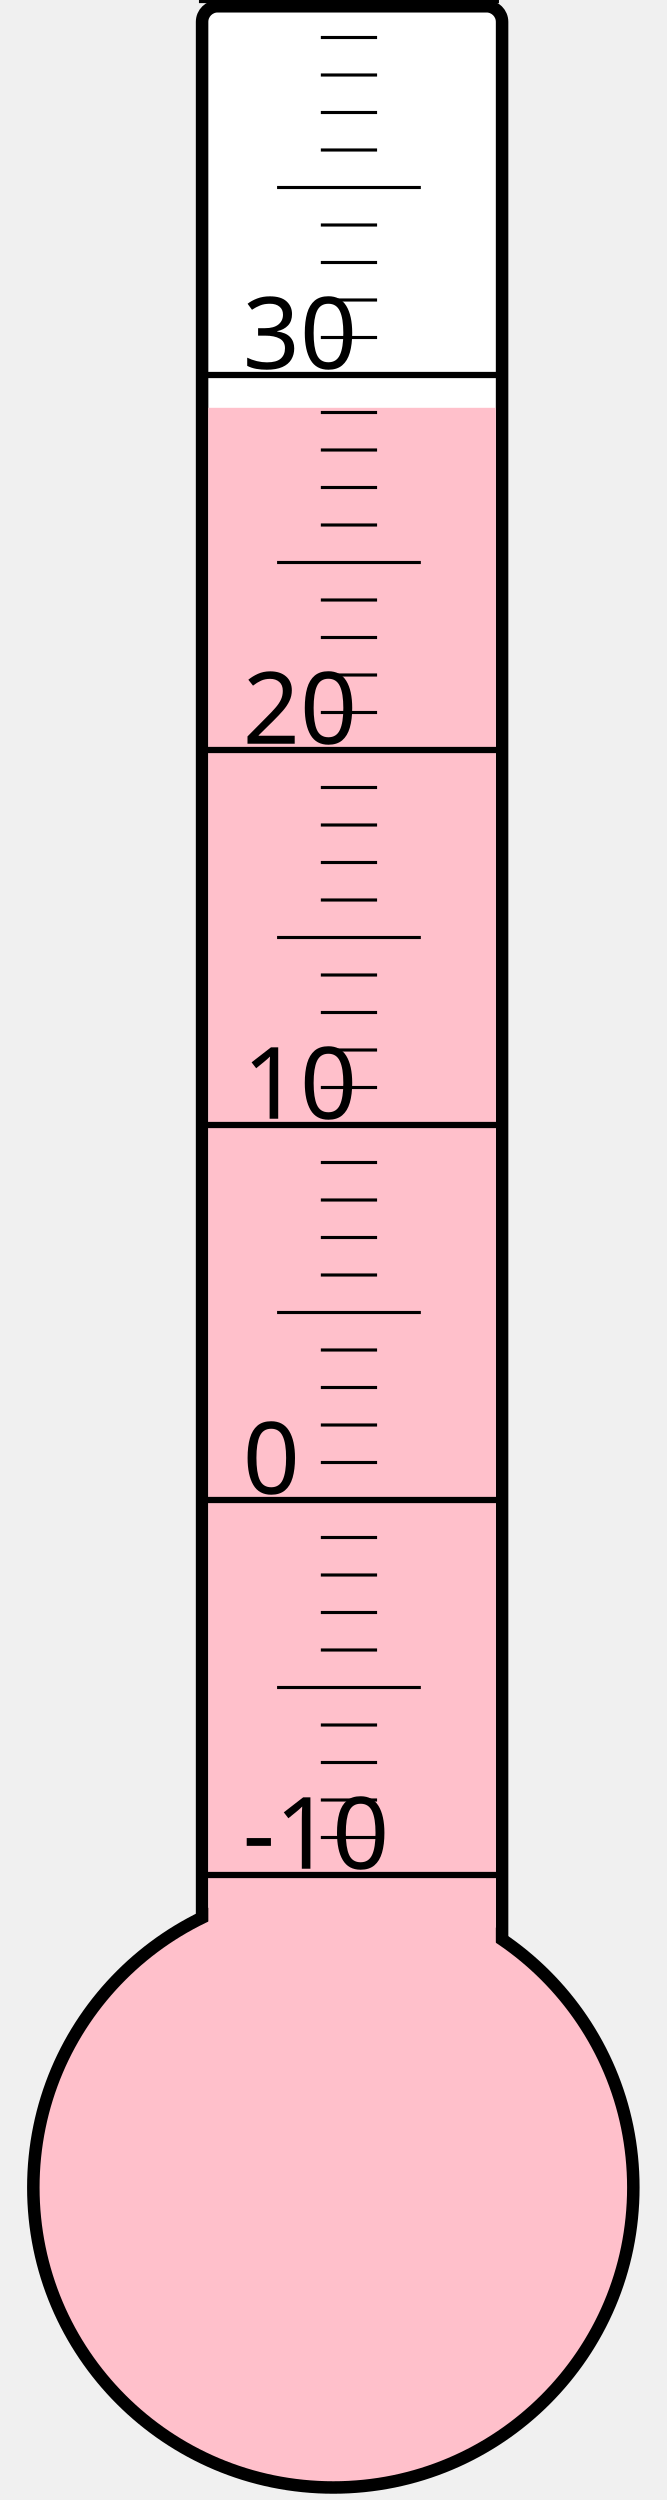
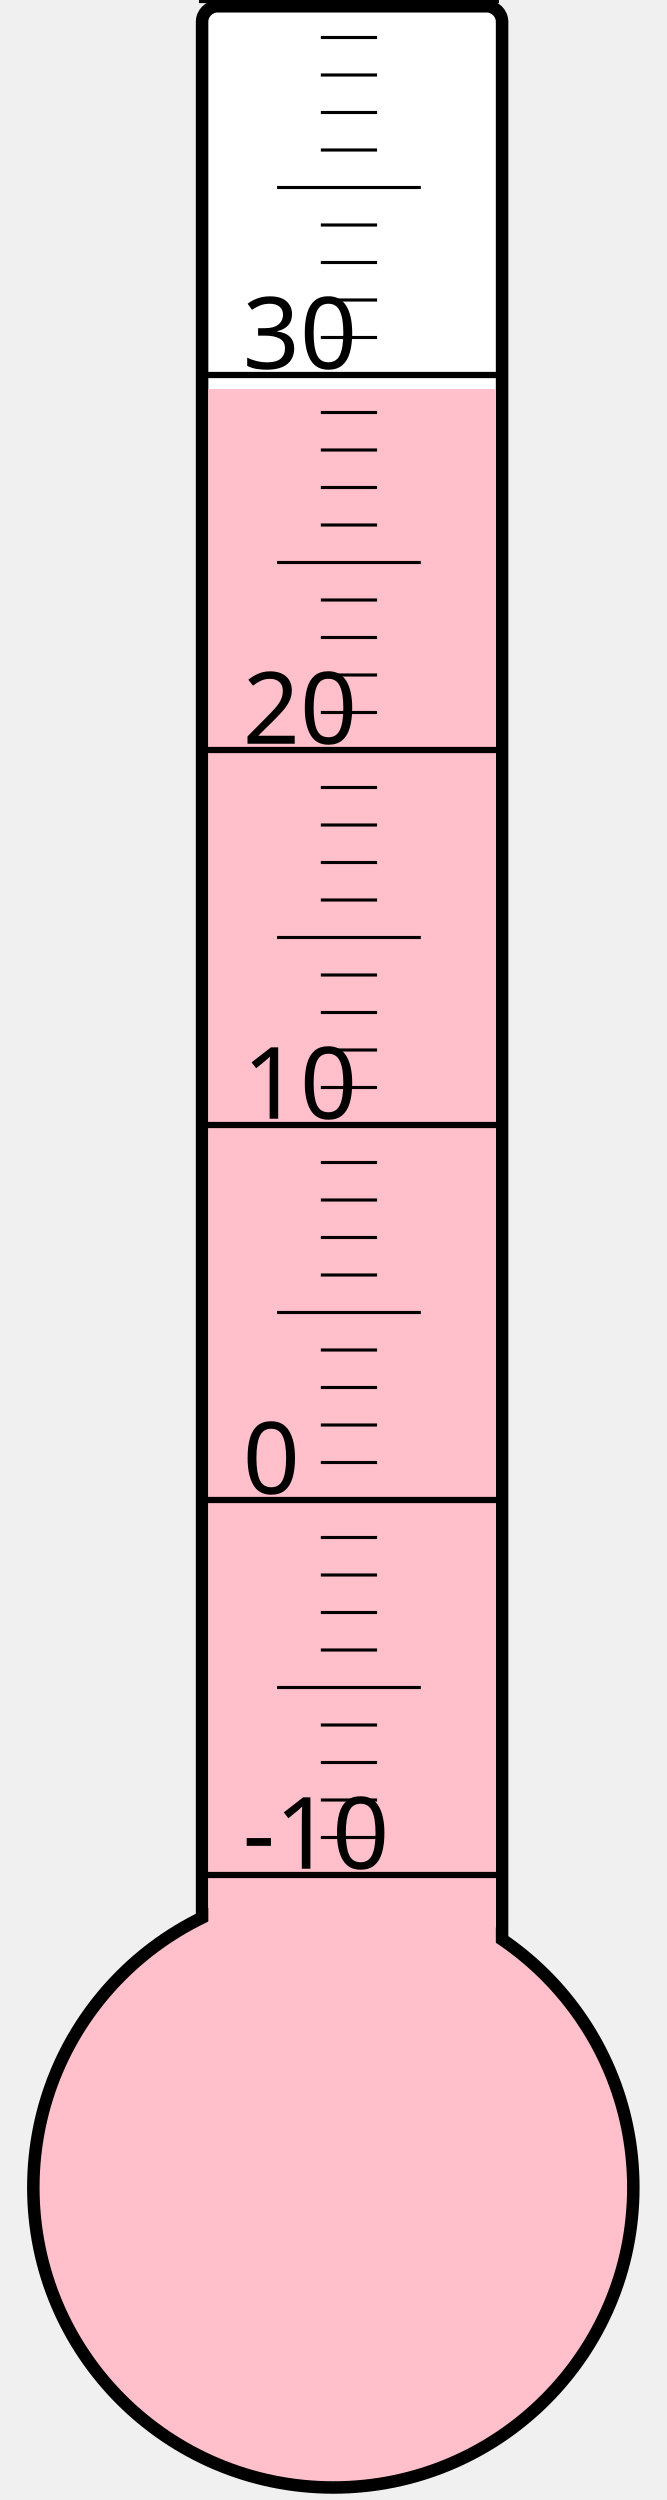
<svg xmlns="http://www.w3.org/2000/svg" width="40px" height="150px" viewBox="0 0 200 800">
  <rect width="200" height="800" x="0" y="0" style="fill: #ffffeb; fill-opacity: 0;" />
  <rect width="96" height="680" x="58" y="2" rx="5" ry="5" style="fill: white; fill-opacity: 1; stroke: black; stroke-width: 4;" />
  <circle cx="100" cy="700" r="96" style="fill: pink; stroke: black; stroke-width: 4;" />
-   <rect width="92" height="569.5" x="60" y="130.5" style="fill: pink; fill-opacity: 1; stroke-width: 0;" />
+   <rect width="92" height="575.5" x="60" y="124.5" style="fill: pink; fill-opacity: 1; stroke-width: 0;" />
  <text x="71" y="598" style="font-family: sans-serif; font-size: 24pt;">-10</text>
  <text x="71" y="478" style="font-family: sans-serif; font-size: 24pt;">0</text>
  <text x="71" y="358" style="font-family: sans-serif; font-size: 24pt;">10</text>
  <text x="71" y="238" style="font-family: sans-serif; font-size: 24pt;">20</text>
  <text x="71" y="118" style="font-family: sans-serif; font-size: 24pt;">30</text>
  <g style="stroke: black;">
    <line x1="57" y1="600" x2="153" y2="600" style="stroke-width: 2;" />
    <line x1="96" y1="588" x2="114" y2="588" style="stroke-width: 1;" />
    <line x1="96" y1="576" x2="114" y2="576" style="stroke-width: 1;" />
    <line x1="96" y1="564" x2="114" y2="564" style="stroke-width: 1;" />
    <line x1="96" y1="552" x2="114" y2="552" style="stroke-width: 1;" />
    <line x1="82" y1="540" x2="128" y2="540" style="stroke-width: 1;" />
    <line x1="96" y1="528" x2="114" y2="528" style="stroke-width: 1;" />
    <line x1="96" y1="516" x2="114" y2="516" style="stroke-width: 1;" />
    <line x1="96" y1="504" x2="114" y2="504" style="stroke-width: 1;" />
    <line x1="96" y1="492" x2="114" y2="492" style="stroke-width: 1;" />
    <line x1="57" y1="480" x2="153" y2="480" style="stroke-width: 2;" />
    <line x1="96" y1="468" x2="114" y2="468" style="stroke-width: 1;" />
    <line x1="96" y1="456" x2="114" y2="456" style="stroke-width: 1;" />
    <line x1="96" y1="444" x2="114" y2="444" style="stroke-width: 1;" />
    <line x1="96" y1="432" x2="114" y2="432" style="stroke-width: 1;" />
    <line x1="82" y1="420" x2="128" y2="420" style="stroke-width: 1;" />
    <line x1="96" y1="408" x2="114" y2="408" style="stroke-width: 1;" />
    <line x1="96" y1="396" x2="114" y2="396" style="stroke-width: 1;" />
    <line x1="96" y1="384" x2="114" y2="384" style="stroke-width: 1;" />
    <line x1="96" y1="372" x2="114" y2="372" style="stroke-width: 1;" />
    <line x1="57" y1="360" x2="153" y2="360" style="stroke-width: 2;" />
    <line x1="96" y1="348" x2="114" y2="348" style="stroke-width: 1;" />
    <line x1="96" y1="336" x2="114" y2="336" style="stroke-width: 1;" />
    <line x1="96" y1="324" x2="114" y2="324" style="stroke-width: 1;" />
    <line x1="96" y1="312" x2="114" y2="312" style="stroke-width: 1;" />
    <line x1="82" y1="300" x2="128" y2="300" style="stroke-width: 1;" />
    <line x1="96" y1="288" x2="114" y2="288" style="stroke-width: 1;" />
    <line x1="96" y1="276" x2="114" y2="276" style="stroke-width: 1;" />
    <line x1="96" y1="264" x2="114" y2="264" style="stroke-width: 1;" />
    <line x1="96" y1="252" x2="114" y2="252" style="stroke-width: 1;" />
    <line x1="57" y1="240" x2="153" y2="240" style="stroke-width: 2;" />
    <line x1="96" y1="228" x2="114" y2="228" style="stroke-width: 1;" />
    <line x1="96" y1="216" x2="114" y2="216" style="stroke-width: 1;" />
    <line x1="96" y1="204" x2="114" y2="204" style="stroke-width: 1;" />
    <line x1="96" y1="192" x2="114" y2="192" style="stroke-width: 1;" />
    <line x1="82" y1="180" x2="128" y2="180" style="stroke-width: 1;" />
    <line x1="96" y1="168" x2="114" y2="168" style="stroke-width: 1;" />
    <line x1="96" y1="156" x2="114" y2="156" style="stroke-width: 1;" />
    <line x1="96" y1="144" x2="114" y2="144" style="stroke-width: 1;" />
    <line x1="96" y1="132" x2="114" y2="132" style="stroke-width: 1;" />
    <line x1="57" y1="120" x2="153" y2="120" style="stroke-width: 2;" />
    <line x1="96" y1="108" x2="114" y2="108" style="stroke-width: 1;" />
    <line x1="96" y1="96" x2="114" y2="96" style="stroke-width: 1;" />
    <line x1="96" y1="84" x2="114" y2="84" style="stroke-width: 1;" />
    <line x1="96" y1="72" x2="114" y2="72" style="stroke-width: 1;" />
    <line x1="82" y1="60" x2="128" y2="60" style="stroke-width: 1;" />
    <line x1="96" y1="48" x2="114" y2="48" style="stroke-width: 1;" />
    <line x1="96" y1="36" x2="114" y2="36" style="stroke-width: 1;" />
    <line x1="96" y1="24" x2="114" y2="24" style="stroke-width: 1;" />
    <line x1="96" y1="12" x2="114" y2="12" style="stroke-width: 1;" />
    <line x1="57" y1="0" x2="153" y2="0" style="stroke-width: 2;" />
  </g>
</svg>
